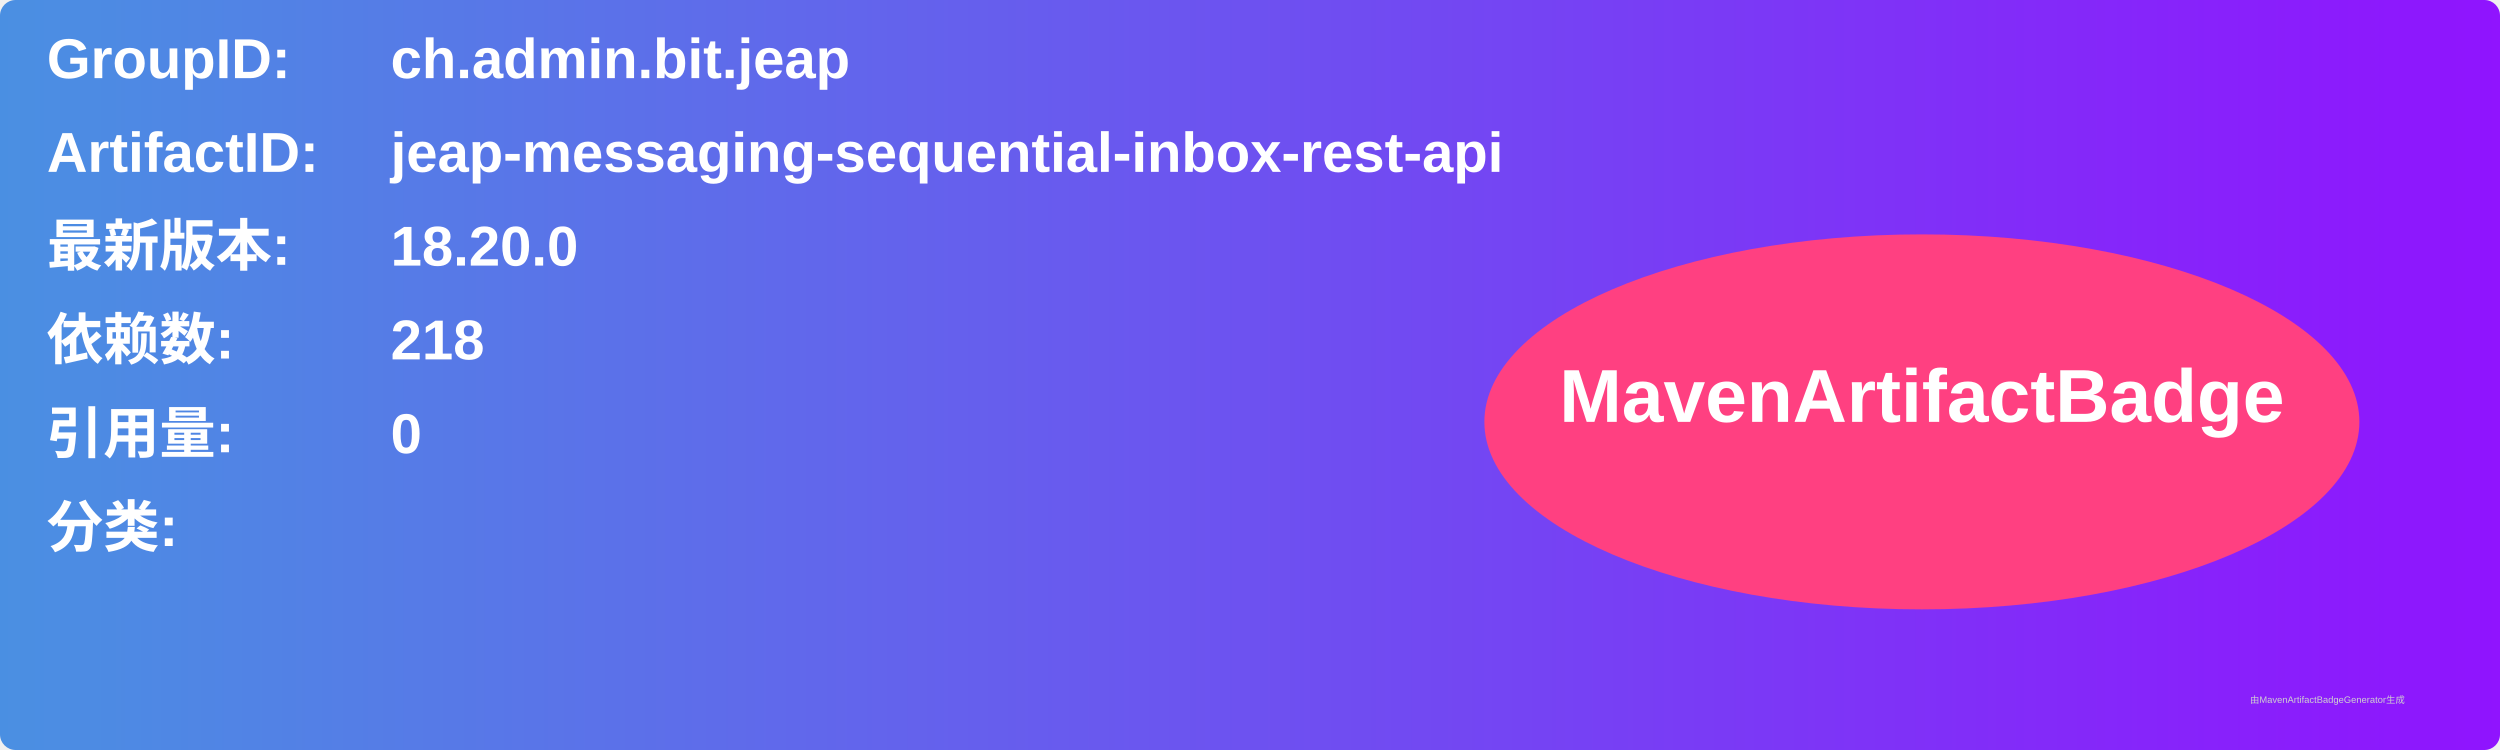
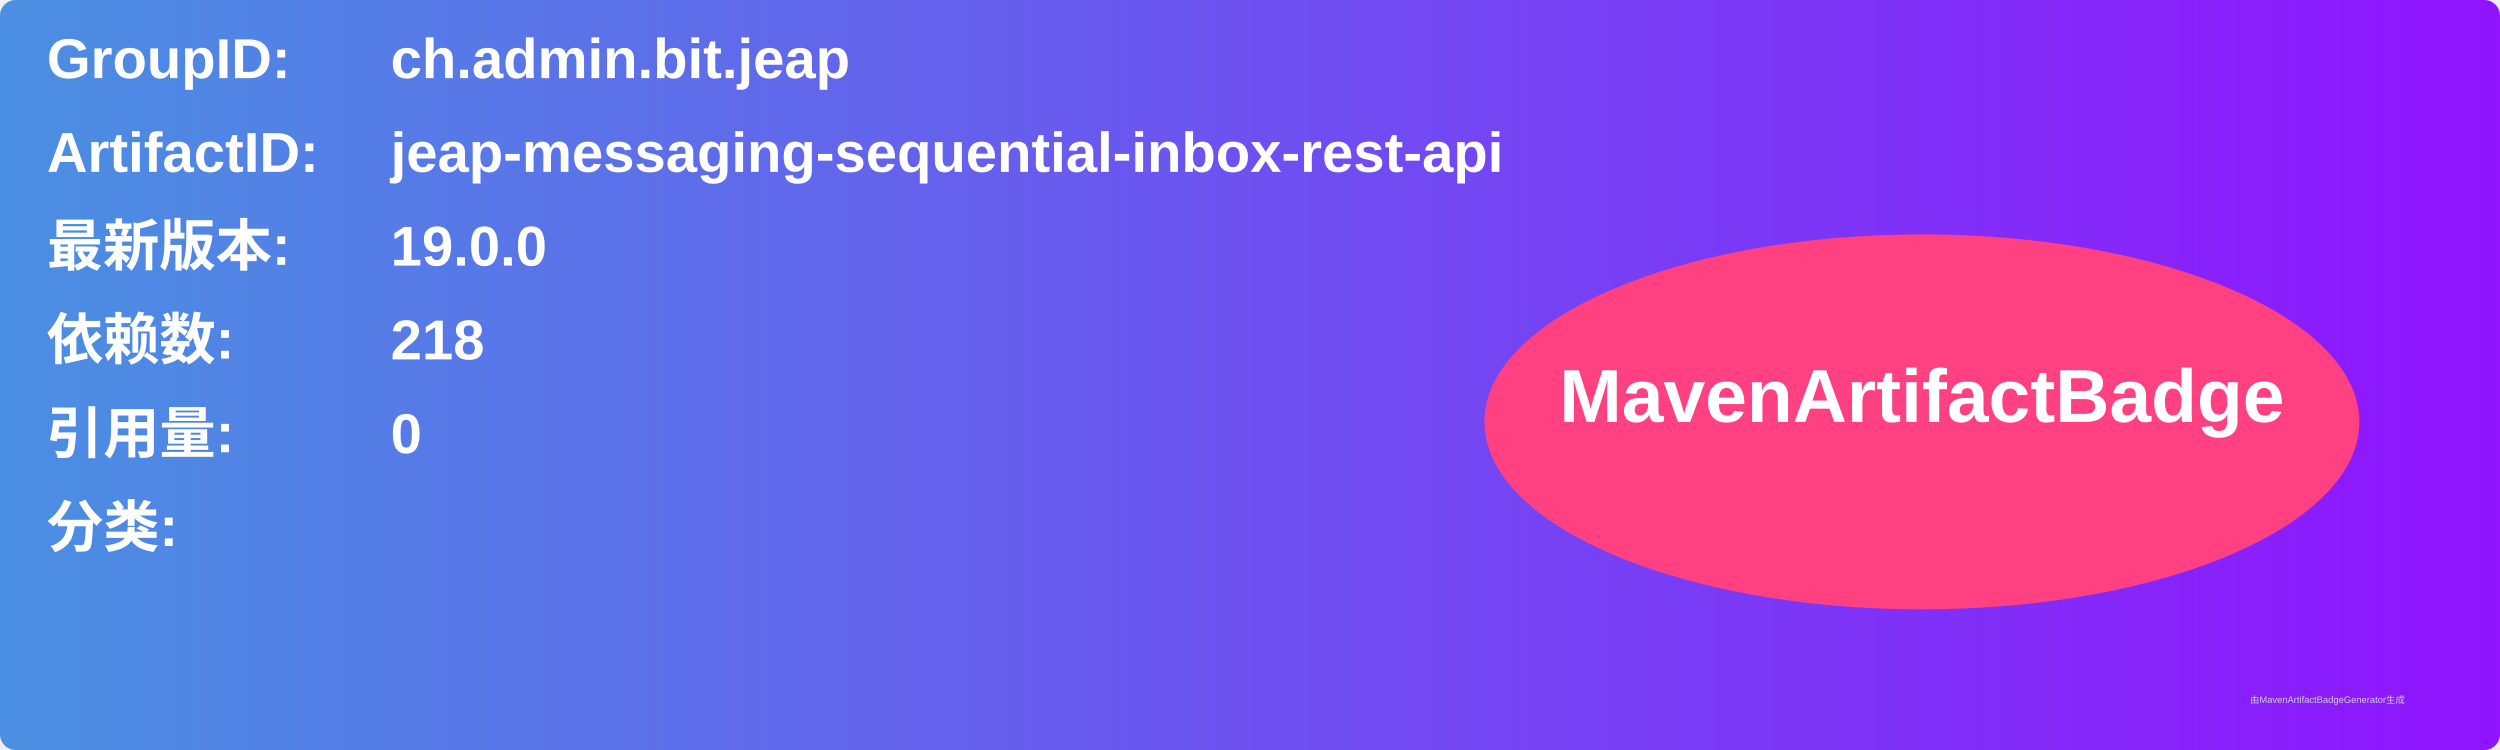
<svg xmlns="http://www.w3.org/2000/svg" width="800" height="240" viewBox="0 0 800 240">
  <linearGradient id="grad" x1="0%" y1="0%" x2="100%" y2="0%">
    <stop offset="0%" stop-color="#4a90e2" />
    <stop offset="100%" stop-color="#9013fe" />
  </linearGradient>
  <rect width="100%" height="100%" rx="5" ry="5" fill="url(#grad)" />
  <g transform="translate(15, 15)">
    <text x="0" y="10" font-family="Arial" font-size="18" fill="white" font-weight="bold" width="260">GroupID:</text>
    <text x="110" y="10" font-family="Arial" font-size="18" fill="white" font-weight="bold" width="460">ch.admin.bit.jeap</text>
    <text x="0" y="40" font-family="Arial" font-size="18" fill="white" font-weight="bold" width="260">ArtifactID:</text>
    <text x="110" y="40" font-family="Arial" font-size="18" fill="white" font-weight="bold" width="460">jeap-messaging-sequential-inbox-rest-api</text>
    <text x="0" y="70" font-family="Arial" font-size="18" fill="white" font-weight="bold">最新版本:</text>
    <text x="110" y="70" font-family="Arial" font-size="18" fill="white" font-weight="bold">
-       <tspan font-weight="bold">18.20.0</tspan>
+       <tspan font-weight="bold">19.0.0</tspan>
    </text>
    <text x="0" y="100" font-family="Arial" font-size="18" fill="white" font-weight="bold">依赖数: </text>
    <text x="110" y="100" font-family="Arial" font-size="18" fill="white">
      <tspan font-weight="bold">218</tspan>
    </text>
    <text x="0" y="130" font-family="Arial" font-size="18" fill="white" font-weight="bold">引用量: </text>
    <text x="110" y="130" font-family="Arial" font-size="18" fill="white">
      <tspan font-weight="bold">0</tspan>
    </text>
    <text x="0" y="160" font-family="Arial" font-size="18" fill="white" font-weight="bold">分类:</text>
    <text x="10" y="190" font-family="Arial" font-size="10" fill="white">
      <tspan font-weight="bold" />
    </text>
    <ellipse cx="600" cy="120" rx="140" ry="60" fill="#ff4081" />
    <text x="600" y="120" text-anchor="middle" font-family="Arial" font-size="24" fill="white" font-weight="bold">MavenArtifactBadge</text>
  </g>
  <text x="720" y="225" font-family="Arial" font-size="3" fill="#d0d0d0">由MavenArtifactBadgeGenerator生成</text>
</svg>
